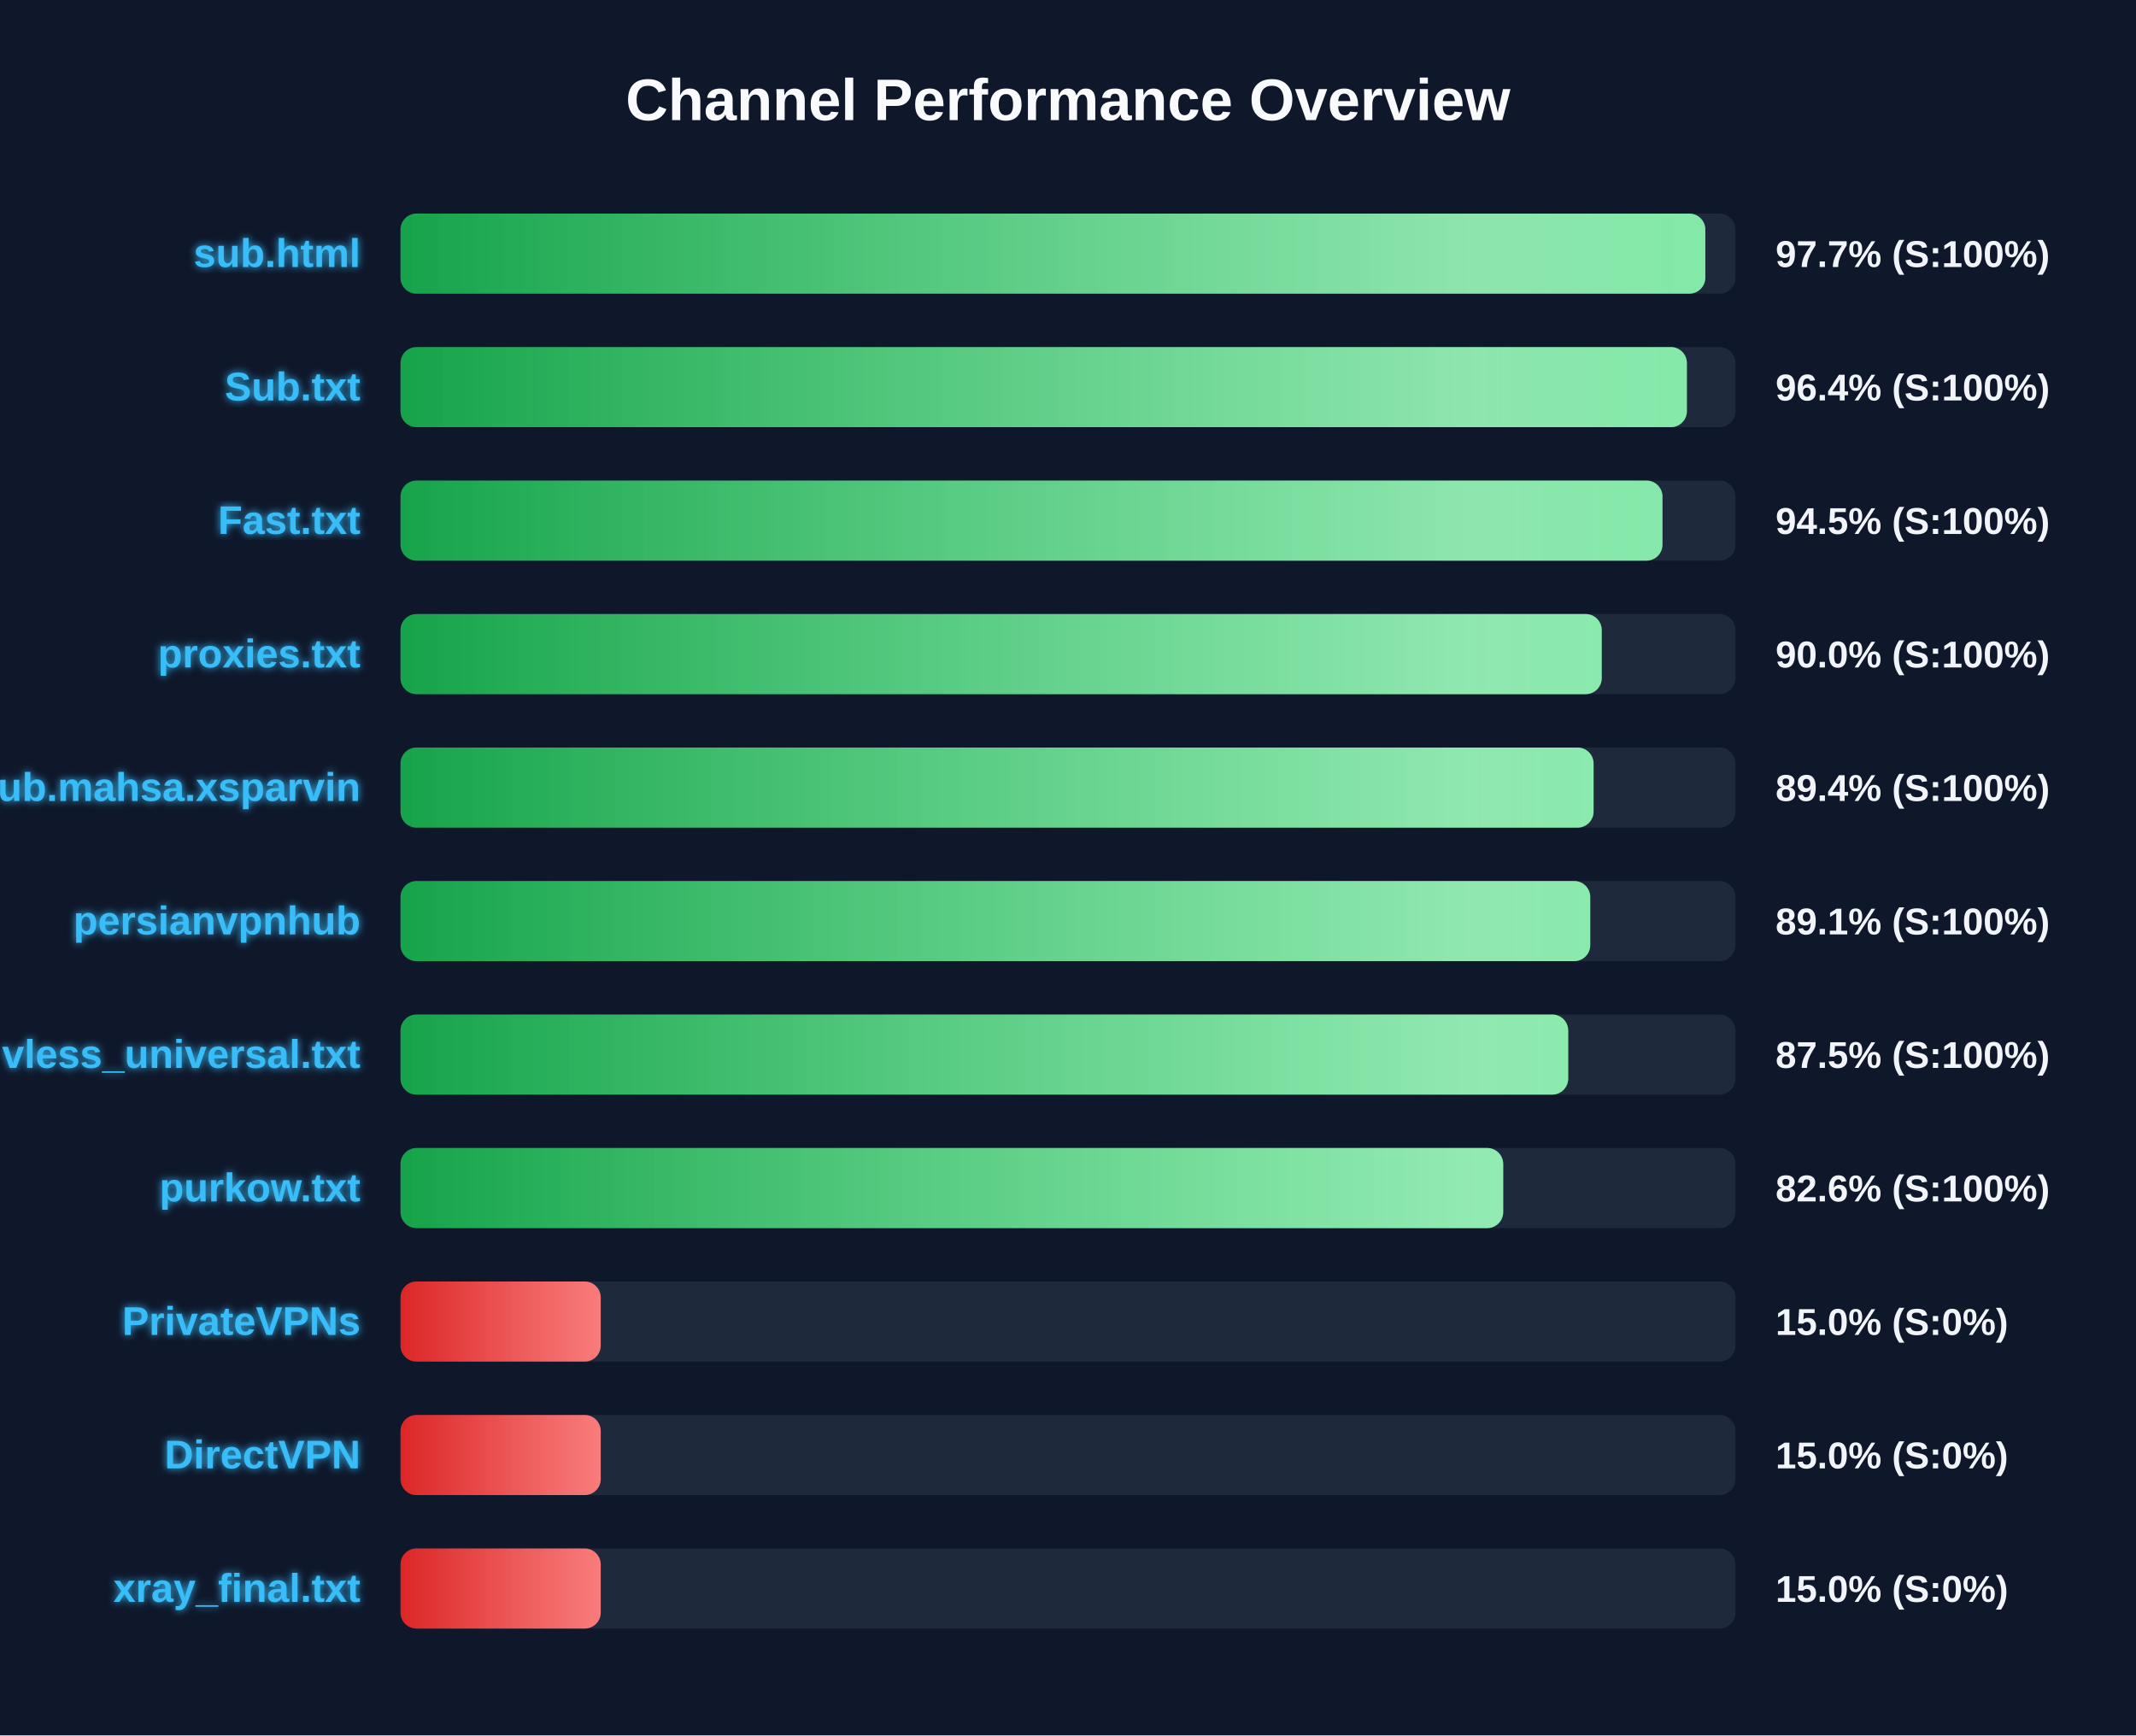
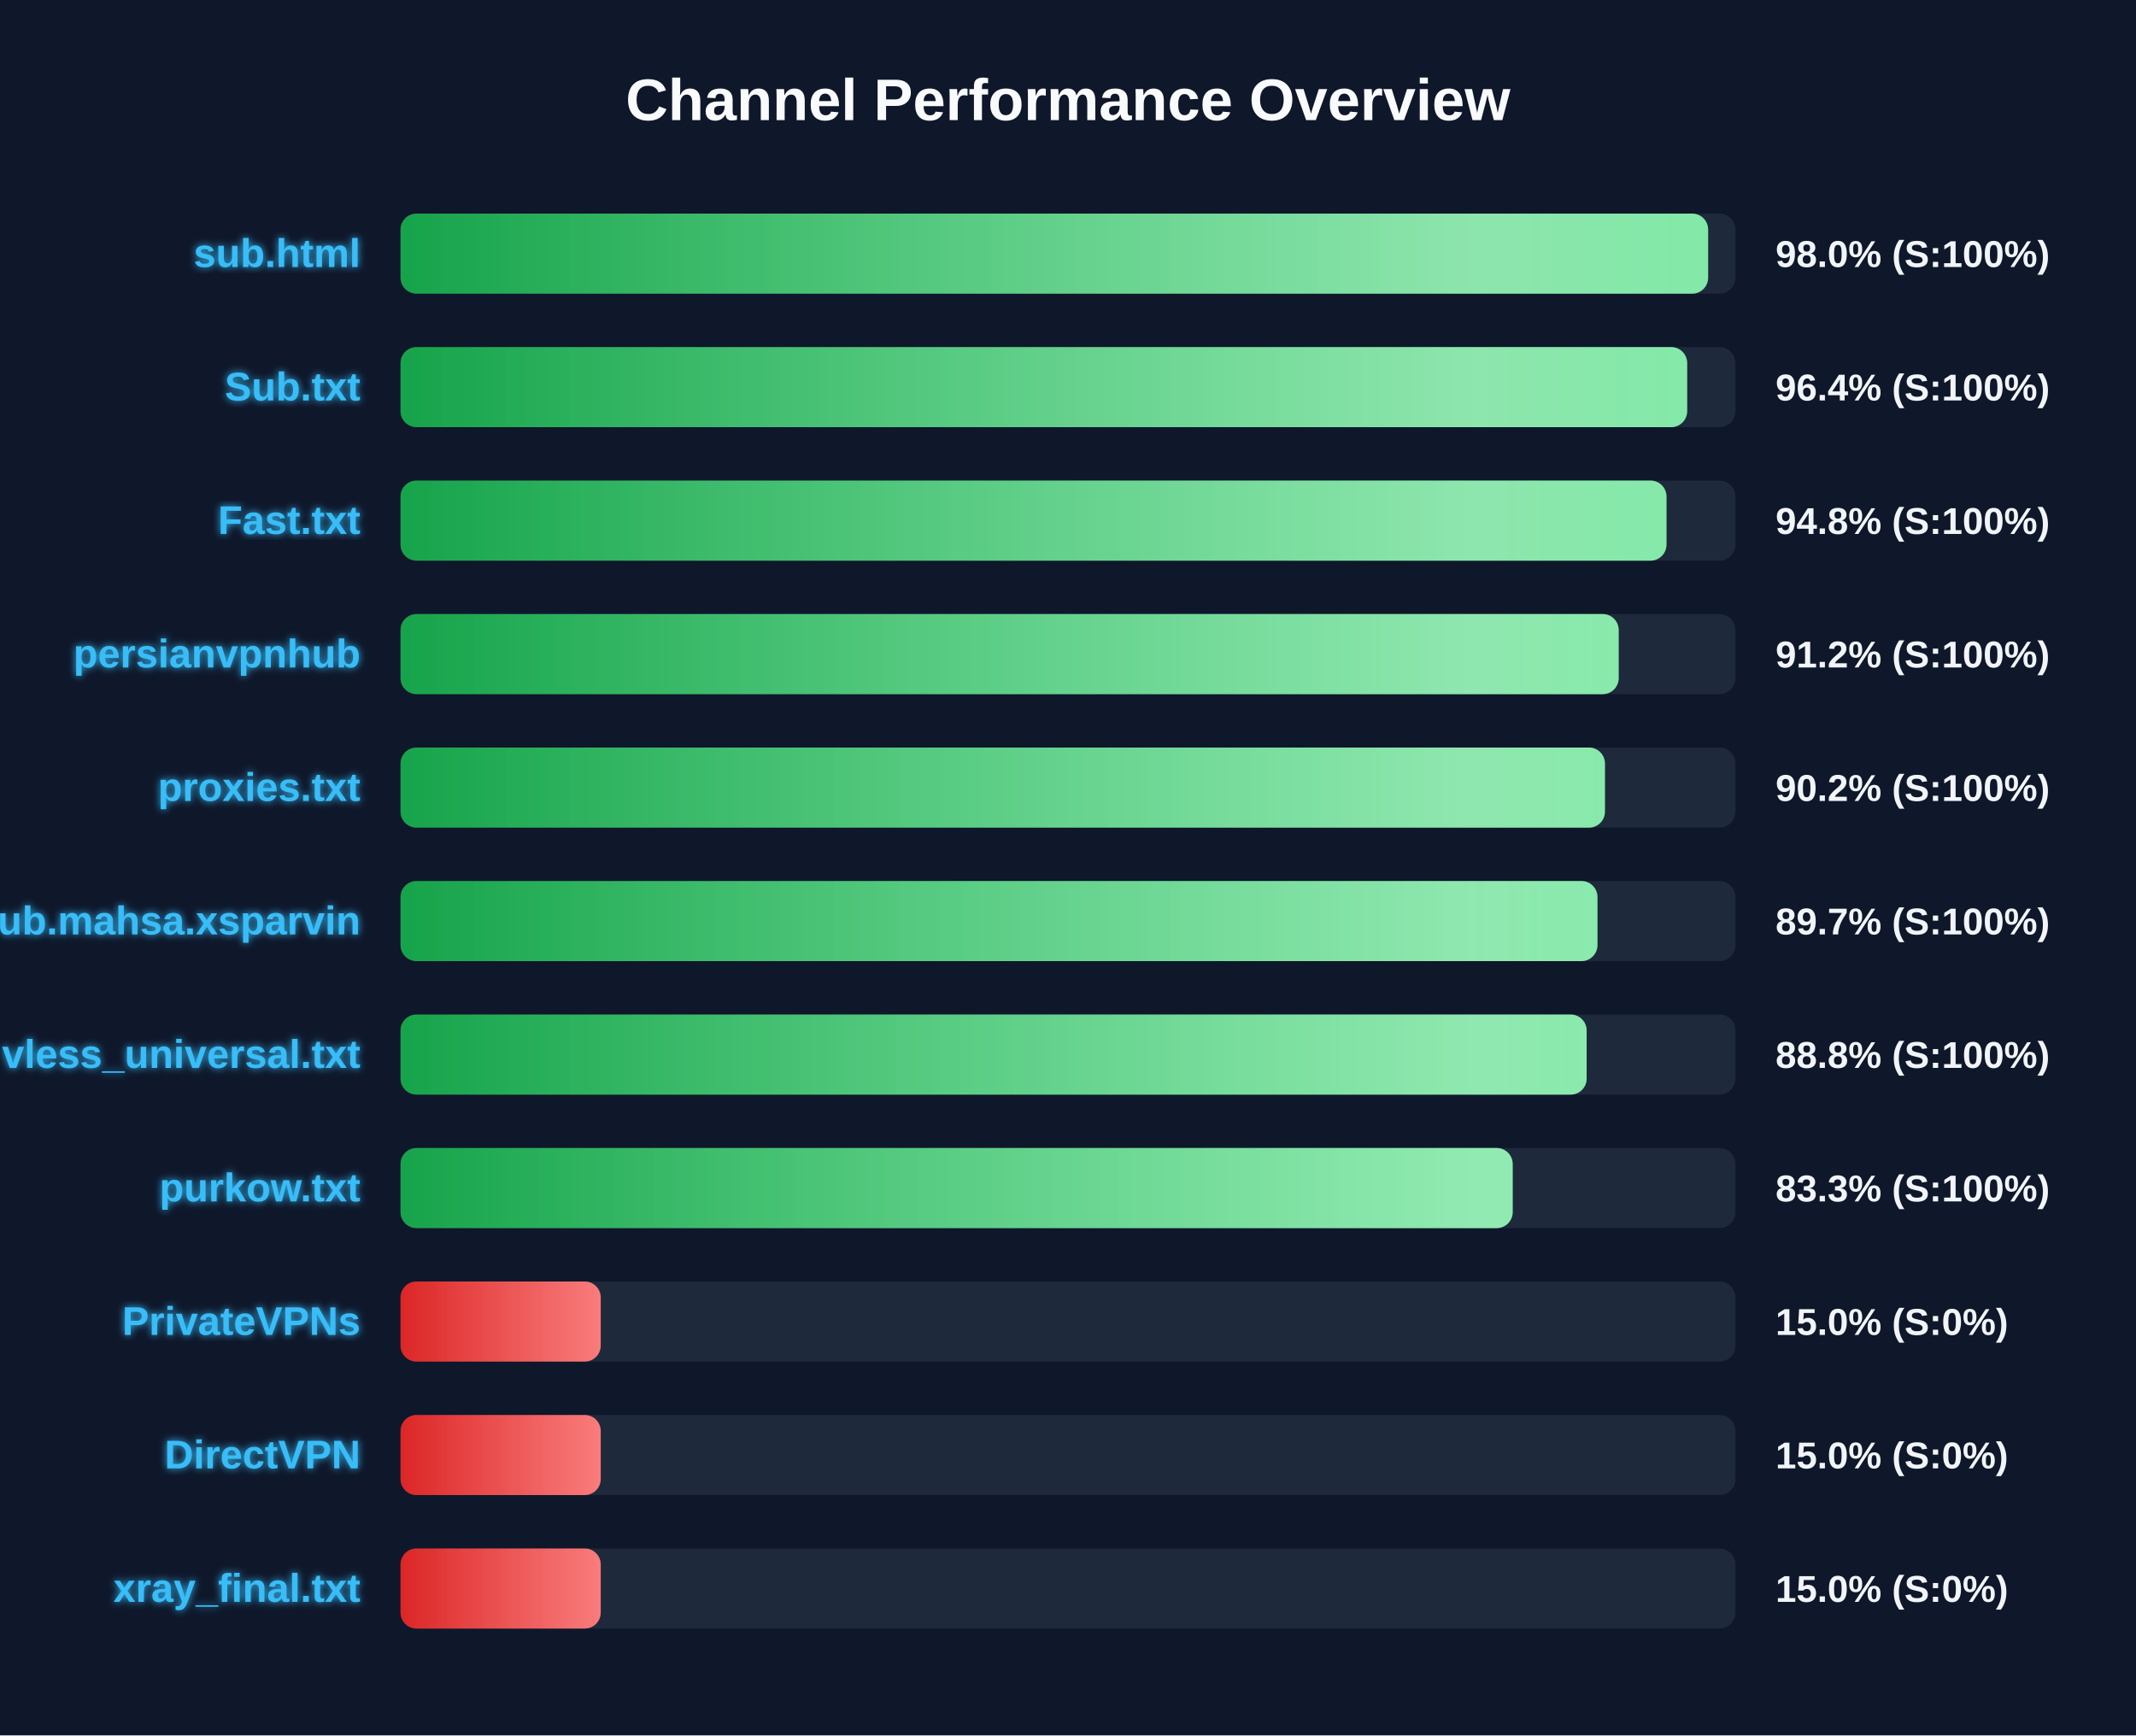
<svg xmlns="http://www.w3.org/2000/svg" width="800" height="650" version="1.1">
  <defs>
    <linearGradient id="grad-green" x1="0%" y1="0%" x2="100%" y2="0%">
      <stop offset="0%" stop-color="#16a34a" />
      <stop offset="100%" stop-color="#4ade80" />
    </linearGradient>
    <linearGradient id="grad-yellow" x1="0%" y1="0%" x2="100%" y2="0%">
      <stop offset="0%" stop-color="#ca8a04" />
      <stop offset="100%" stop-color="#fde047" />
    </linearGradient>
    <linearGradient id="grad-red" x1="0%" y1="0%" x2="100%" y2="0%">
      <stop offset="0%" stop-color="#dc2626" />
      <stop offset="100%" stop-color="#f87171" />
    </linearGradient>
    <linearGradient id="shimmer" x1="0%" y1="0%" x2="100%" y2="0%">
      <stop offset="0%" stop-color="rgba(255,255,255,0)" />
      <stop offset="50%" stop-color="rgba(255,255,255,0.4)" />
      <stop offset="100%" stop-color="rgba(255,255,255,0)" />
    </linearGradient>
    <filter id="glow" x="-20%" y="-20%" width="140%" height="140%">
      <feGaussianBlur stdDeviation="1.5" result="blur" />
      <feComposite in="SourceGraphic" in2="blur" operator="over" />
    </filter>
  </defs>
  <style>
        .bg-rect { fill: #0f172a; }
        .title { font: bold 22px 'Segoe UI', Arial, sans-serif; fill: #f8fafc; }
        .row { font: bold 15px 'Segoe UI', Arial, sans-serif; fill: #38bdf8; filter: url(#glow); }
        .score { font: bold 14px 'Segoe UI', Arial, sans-serif; fill: #f1f5f9; }
        @keyframes shimmer-anim {
            0% { transform: translateX(-100%); }
            100% { transform: translateX(200%); }
        }
        .shimmer-rect {
            animation: shimmer-anim 2.5s infinite linear;
        }
    </style>
  <rect width="100%" height="100%" class="bg-rect" />
  <text x="400" y="45" text-anchor="middle" class="title">Channel Performance Overview</text>
  <rect x="150" y="80" width="500" height="30" fill="#1e293b" rx="6" />
  <clipPath id="clip-0">
-     <rect x="150" y="80" width="488.7" height="30" rx="6" />
+     <rect x="150" y="80" width="489.75" height="30" rx="6" />
  </clipPath>
-   <rect x="150" y="80" width="488.7" height="30" fill="url(#grad-green)" rx="6" />
+   <rect x="150" y="80" width="489.75" height="30" fill="url(#grad-green)" rx="6" />
  <g clip-path="url(#clip-0)">
    <rect x="150" y="80" width="100%" height="30" fill="url(#shimmer)" class="shimmer-rect" />
  </g>
  <text x="135" y="100" text-anchor="end" class="row">sub.html</text>
-   <text x="665" y="100" text-anchor="start" class="score">97.7% (S:100%)</text>
+   <text x="665" y="100" text-anchor="start" class="score">98.0% (S:100%)</text>
  <rect x="150" y="130" width="500" height="30" fill="#1e293b" rx="6" />
  <clipPath id="clip-1">
-     <rect x="150" y="130" width="481.8" height="30" rx="6" />
+     <rect x="150" y="130" width="481.9" height="30" rx="6" />
  </clipPath>
-   <rect x="150" y="130" width="481.8" height="30" fill="url(#grad-green)" rx="6" />
+   <rect x="150" y="130" width="481.9" height="30" fill="url(#grad-green)" rx="6" />
  <g clip-path="url(#clip-1)">
    <rect x="150" y="130" width="100%" height="30" fill="url(#shimmer)" class="shimmer-rect" />
  </g>
  <text x="135" y="150" text-anchor="end" class="row">Sub.txt</text>
  <text x="665" y="150" text-anchor="start" class="score">96.4% (S:100%)</text>
  <rect x="150" y="180" width="500" height="30" fill="#1e293b" rx="6" />
  <clipPath id="clip-2">
-     <rect x="150" y="180" width="472.65" height="30" rx="6" />
+     <rect x="150" y="180" width="474.15" height="30" rx="6" />
  </clipPath>
-   <rect x="150" y="180" width="472.65" height="30" fill="url(#grad-green)" rx="6" />
+   <rect x="150" y="180" width="474.15" height="30" fill="url(#grad-green)" rx="6" />
  <g clip-path="url(#clip-2)">
    <rect x="150" y="180" width="100%" height="30" fill="url(#shimmer)" class="shimmer-rect" />
  </g>
  <text x="135" y="200" text-anchor="end" class="row">Fast.txt</text>
-   <text x="665" y="200" text-anchor="start" class="score">94.5% (S:100%)</text>
+   <text x="665" y="200" text-anchor="start" class="score">94.8% (S:100%)</text>
  <rect x="150" y="230" width="500" height="30" fill="#1e293b" rx="6" />
  <clipPath id="clip-3">
-     <rect x="150" y="230" width="449.9" height="30" rx="6" />
+     <rect x="150" y="230" width="456.25" height="30" rx="6" />
  </clipPath>
-   <rect x="150" y="230" width="449.9" height="30" fill="url(#grad-green)" rx="6" />
+   <rect x="150" y="230" width="456.25" height="30" fill="url(#grad-green)" rx="6" />
  <g clip-path="url(#clip-3)">
    <rect x="150" y="230" width="100%" height="30" fill="url(#shimmer)" class="shimmer-rect" />
  </g>
-   <text x="135" y="250" text-anchor="end" class="row">proxies.txt</text>
-   <text x="665" y="250" text-anchor="start" class="score">90.0% (S:100%)</text>
+   <text x="135" y="250" text-anchor="end" class="row">persianvpnhub</text>
+   <text x="665" y="250" text-anchor="start" class="score">91.2% (S:100%)</text>
  <rect x="150" y="280" width="500" height="30" fill="#1e293b" rx="6" />
  <clipPath id="clip-4">
-     <rect x="150" y="280" width="446.85" height="30" rx="6" />
+     <rect x="150" y="280" width="451.1" height="30" rx="6" />
  </clipPath>
-   <rect x="150" y="280" width="446.85" height="30" fill="url(#grad-green)" rx="6" />
+   <rect x="150" y="280" width="451.1" height="30" fill="url(#grad-green)" rx="6" />
  <g clip-path="url(#clip-4)">
    <rect x="150" y="280" width="100%" height="30" fill="url(#shimmer)" class="shimmer-rect" />
  </g>
-   <text x="135" y="300" text-anchor="end" class="row">Sub.mahsa.xsparvin</text>
-   <text x="665" y="300" text-anchor="start" class="score">89.4% (S:100%)</text>
+   <text x="135" y="300" text-anchor="end" class="row">proxies.txt</text>
+   <text x="665" y="300" text-anchor="start" class="score">90.2% (S:100%)</text>
  <rect x="150" y="330" width="500" height="30" fill="#1e293b" rx="6" />
  <clipPath id="clip-5">
-     <rect x="150" y="330" width="445.6" height="30" rx="6" />
+     <rect x="150" y="330" width="448.3" height="30" rx="6" />
  </clipPath>
-   <rect x="150" y="330" width="445.6" height="30" fill="url(#grad-green)" rx="6" />
+   <rect x="150" y="330" width="448.3" height="30" fill="url(#grad-green)" rx="6" />
  <g clip-path="url(#clip-5)">
    <rect x="150" y="330" width="100%" height="30" fill="url(#shimmer)" class="shimmer-rect" />
  </g>
-   <text x="135" y="350" text-anchor="end" class="row">persianvpnhub</text>
-   <text x="665" y="350" text-anchor="start" class="score">89.1% (S:100%)</text>
+   <text x="135" y="350" text-anchor="end" class="row">Sub.mahsa.xsparvin</text>
+   <text x="665" y="350" text-anchor="start" class="score">89.7% (S:100%)</text>
  <rect x="150" y="380" width="500" height="30" fill="#1e293b" rx="6" />
  <clipPath id="clip-6">
-     <rect x="150" y="380" width="437.35" height="30" rx="6" />
+     <rect x="150" y="380" width="444.25" height="30" rx="6" />
  </clipPath>
-   <rect x="150" y="380" width="437.35" height="30" fill="url(#grad-green)" rx="6" />
+   <rect x="150" y="380" width="444.25" height="30" fill="url(#grad-green)" rx="6" />
  <g clip-path="url(#clip-6)">
    <rect x="150" y="380" width="100%" height="30" fill="url(#shimmer)" class="shimmer-rect" />
  </g>
  <text x="135" y="400" text-anchor="end" class="row">vless_universal.txt</text>
-   <text x="665" y="400" text-anchor="start" class="score">87.5% (S:100%)</text>
+   <text x="665" y="400" text-anchor="start" class="score">88.8% (S:100%)</text>
  <rect x="150" y="430" width="500" height="30" fill="#1e293b" rx="6" />
  <clipPath id="clip-7">
-     <rect x="150" y="430" width="413.0" height="30" rx="6" />
+     <rect x="150" y="430" width="416.55" height="30" rx="6" />
  </clipPath>
-   <rect x="150" y="430" width="413.0" height="30" fill="url(#grad-green)" rx="6" />
+   <rect x="150" y="430" width="416.55" height="30" fill="url(#grad-green)" rx="6" />
  <g clip-path="url(#clip-7)">
    <rect x="150" y="430" width="100%" height="30" fill="url(#shimmer)" class="shimmer-rect" />
  </g>
  <text x="135" y="450" text-anchor="end" class="row">purkow.txt</text>
-   <text x="665" y="450" text-anchor="start" class="score">82.6% (S:100%)</text>
+   <text x="665" y="450" text-anchor="start" class="score">83.3% (S:100%)</text>
  <rect x="150" y="480" width="500" height="30" fill="#1e293b" rx="6" />
  <clipPath id="clip-8">
    <rect x="150" y="480" width="75.0" height="30" rx="6" />
  </clipPath>
  <rect x="150" y="480" width="75.0" height="30" fill="url(#grad-red)" rx="6" />
  <g clip-path="url(#clip-8)">
    <rect x="150" y="480" width="100%" height="30" fill="url(#shimmer)" class="shimmer-rect" />
  </g>
  <text x="135" y="500" text-anchor="end" class="row">PrivateVPNs</text>
  <text x="665" y="500" text-anchor="start" class="score">15.0% (S:0%)</text>
  <rect x="150" y="530" width="500" height="30" fill="#1e293b" rx="6" />
  <clipPath id="clip-9">
    <rect x="150" y="530" width="75.0" height="30" rx="6" />
  </clipPath>
  <rect x="150" y="530" width="75.0" height="30" fill="url(#grad-red)" rx="6" />
  <g clip-path="url(#clip-9)">
    <rect x="150" y="530" width="100%" height="30" fill="url(#shimmer)" class="shimmer-rect" />
  </g>
  <text x="135" y="550" text-anchor="end" class="row">DirectVPN</text>
  <text x="665" y="550" text-anchor="start" class="score">15.0% (S:0%)</text>
  <rect x="150" y="580" width="500" height="30" fill="#1e293b" rx="6" />
  <clipPath id="clip-10">
    <rect x="150" y="580" width="75.0" height="30" rx="6" />
  </clipPath>
  <rect x="150" y="580" width="75.0" height="30" fill="url(#grad-red)" rx="6" />
  <g clip-path="url(#clip-10)">
    <rect x="150" y="580" width="100%" height="30" fill="url(#shimmer)" class="shimmer-rect" />
  </g>
  <text x="135" y="600" text-anchor="end" class="row">xray_final.txt</text>
  <text x="665" y="600" text-anchor="start" class="score">15.0% (S:0%)</text>
</svg>
